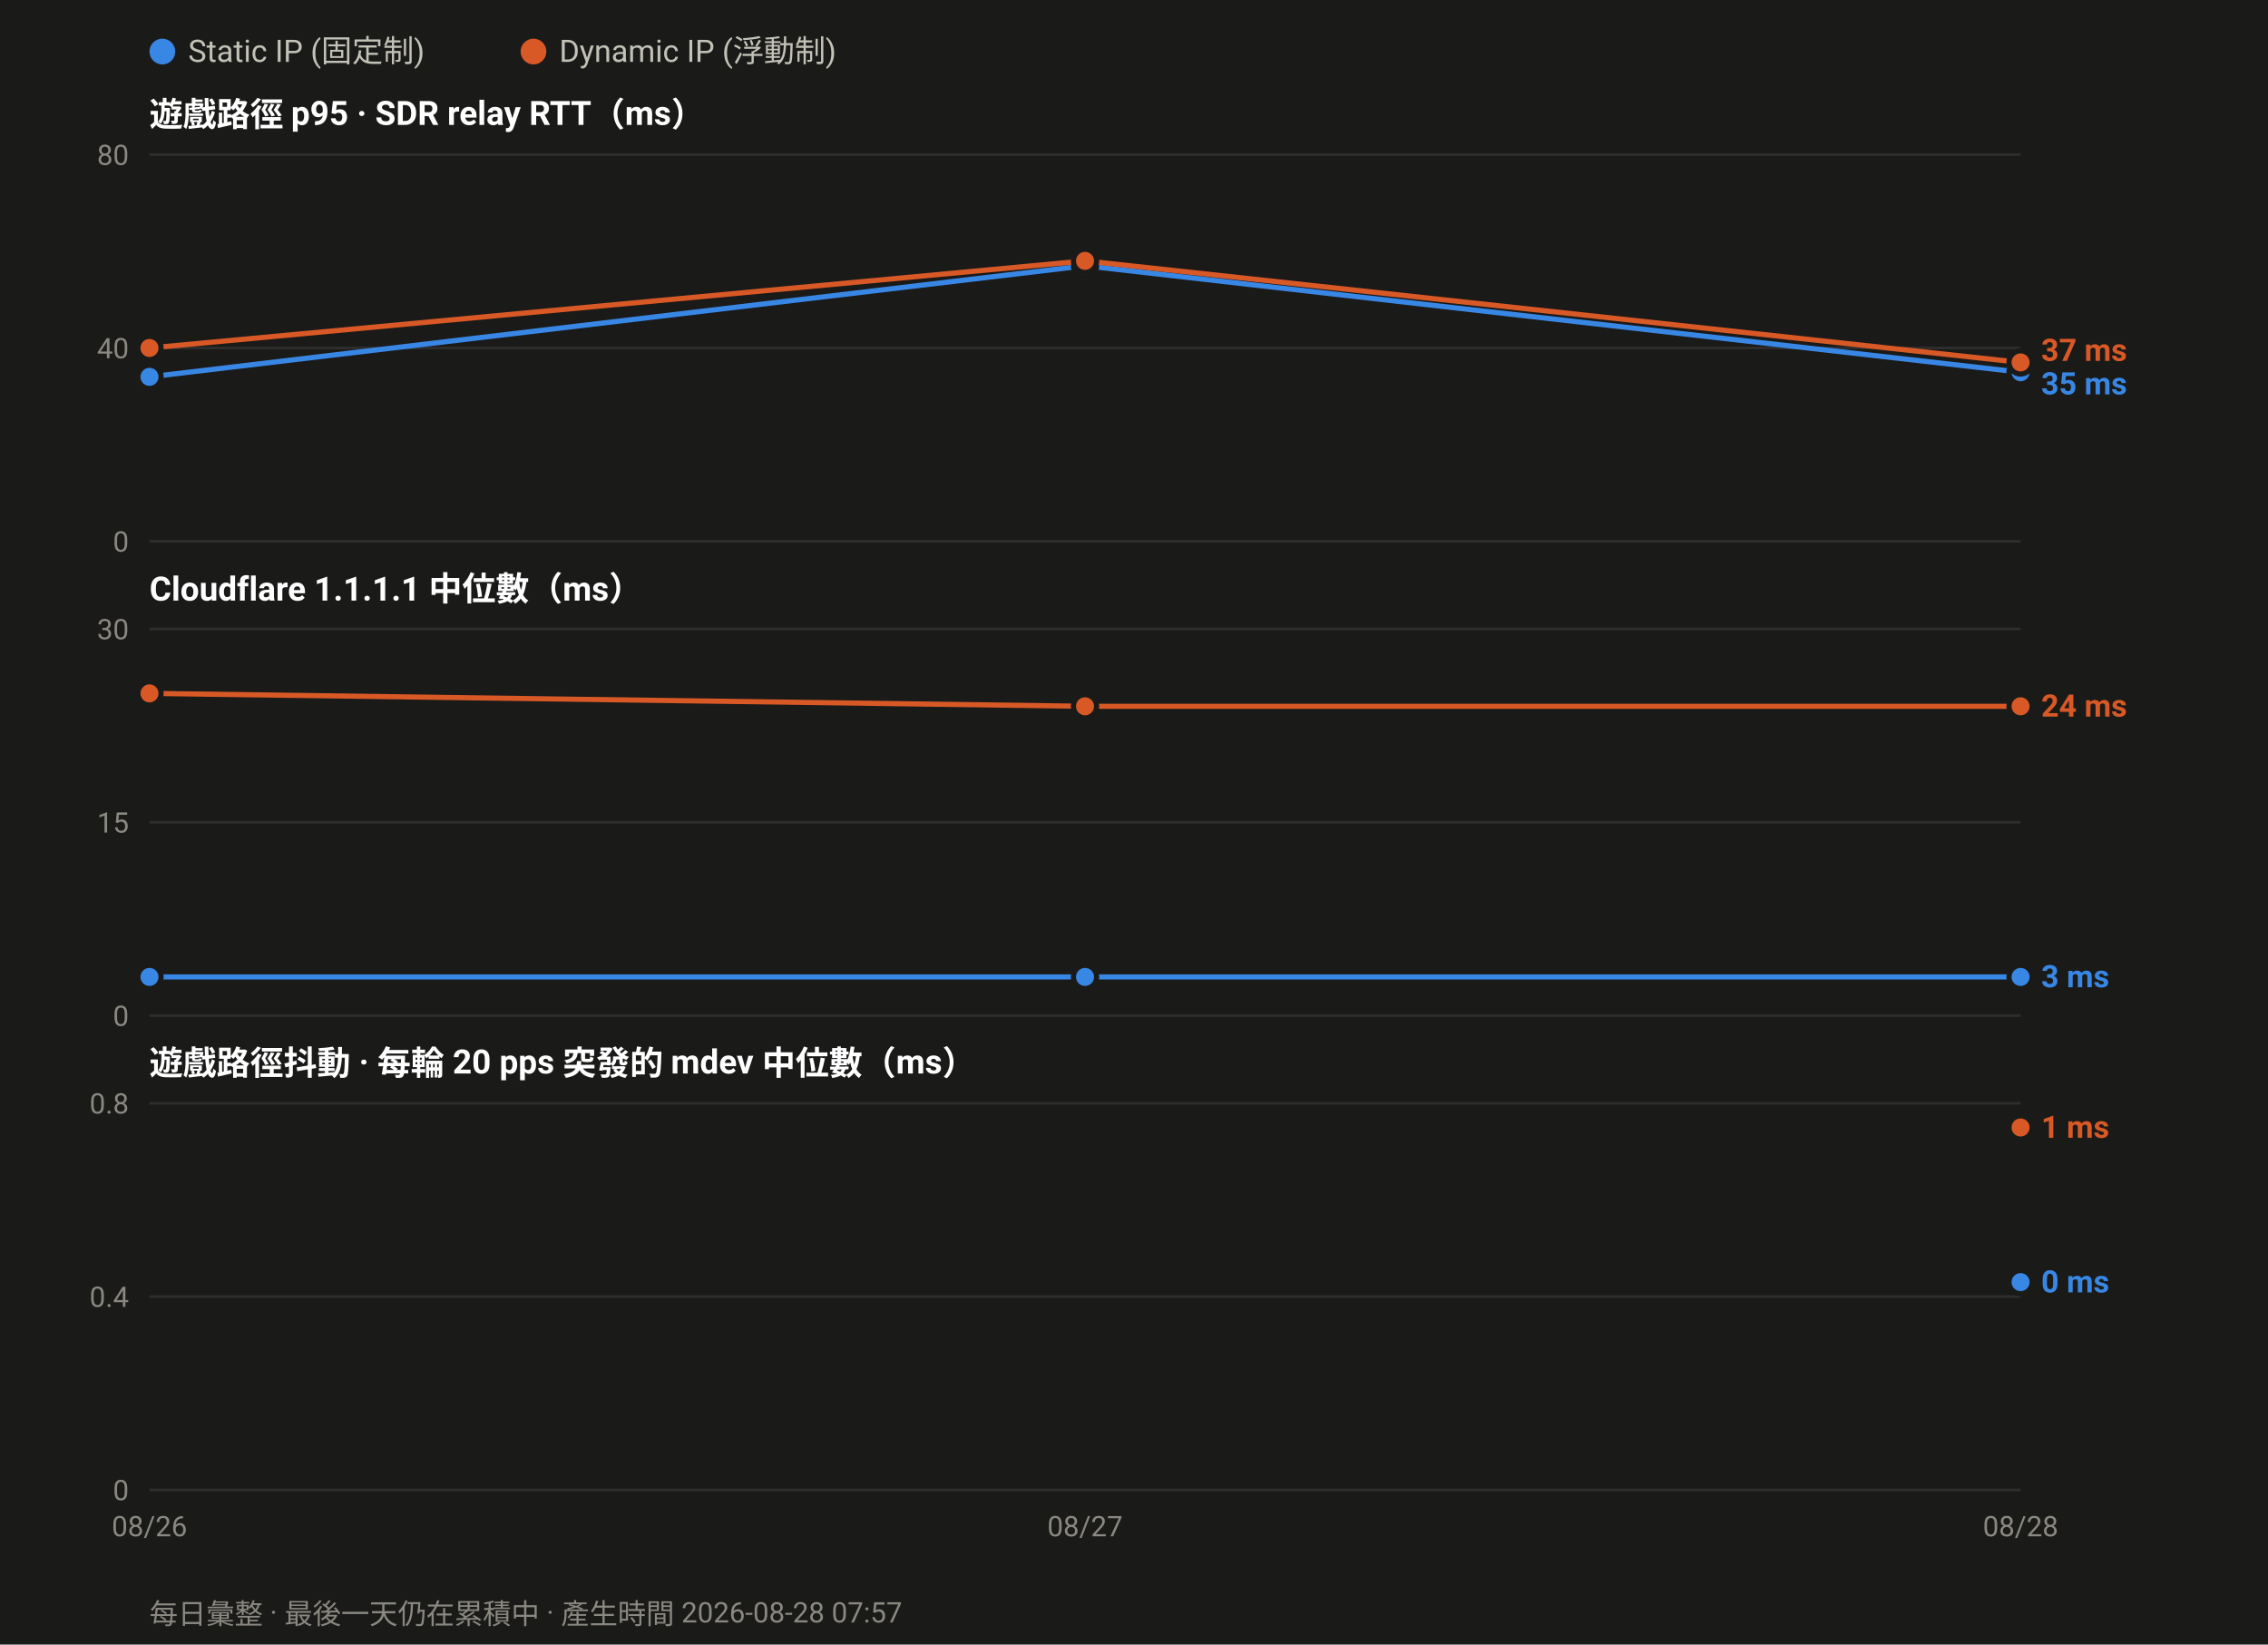
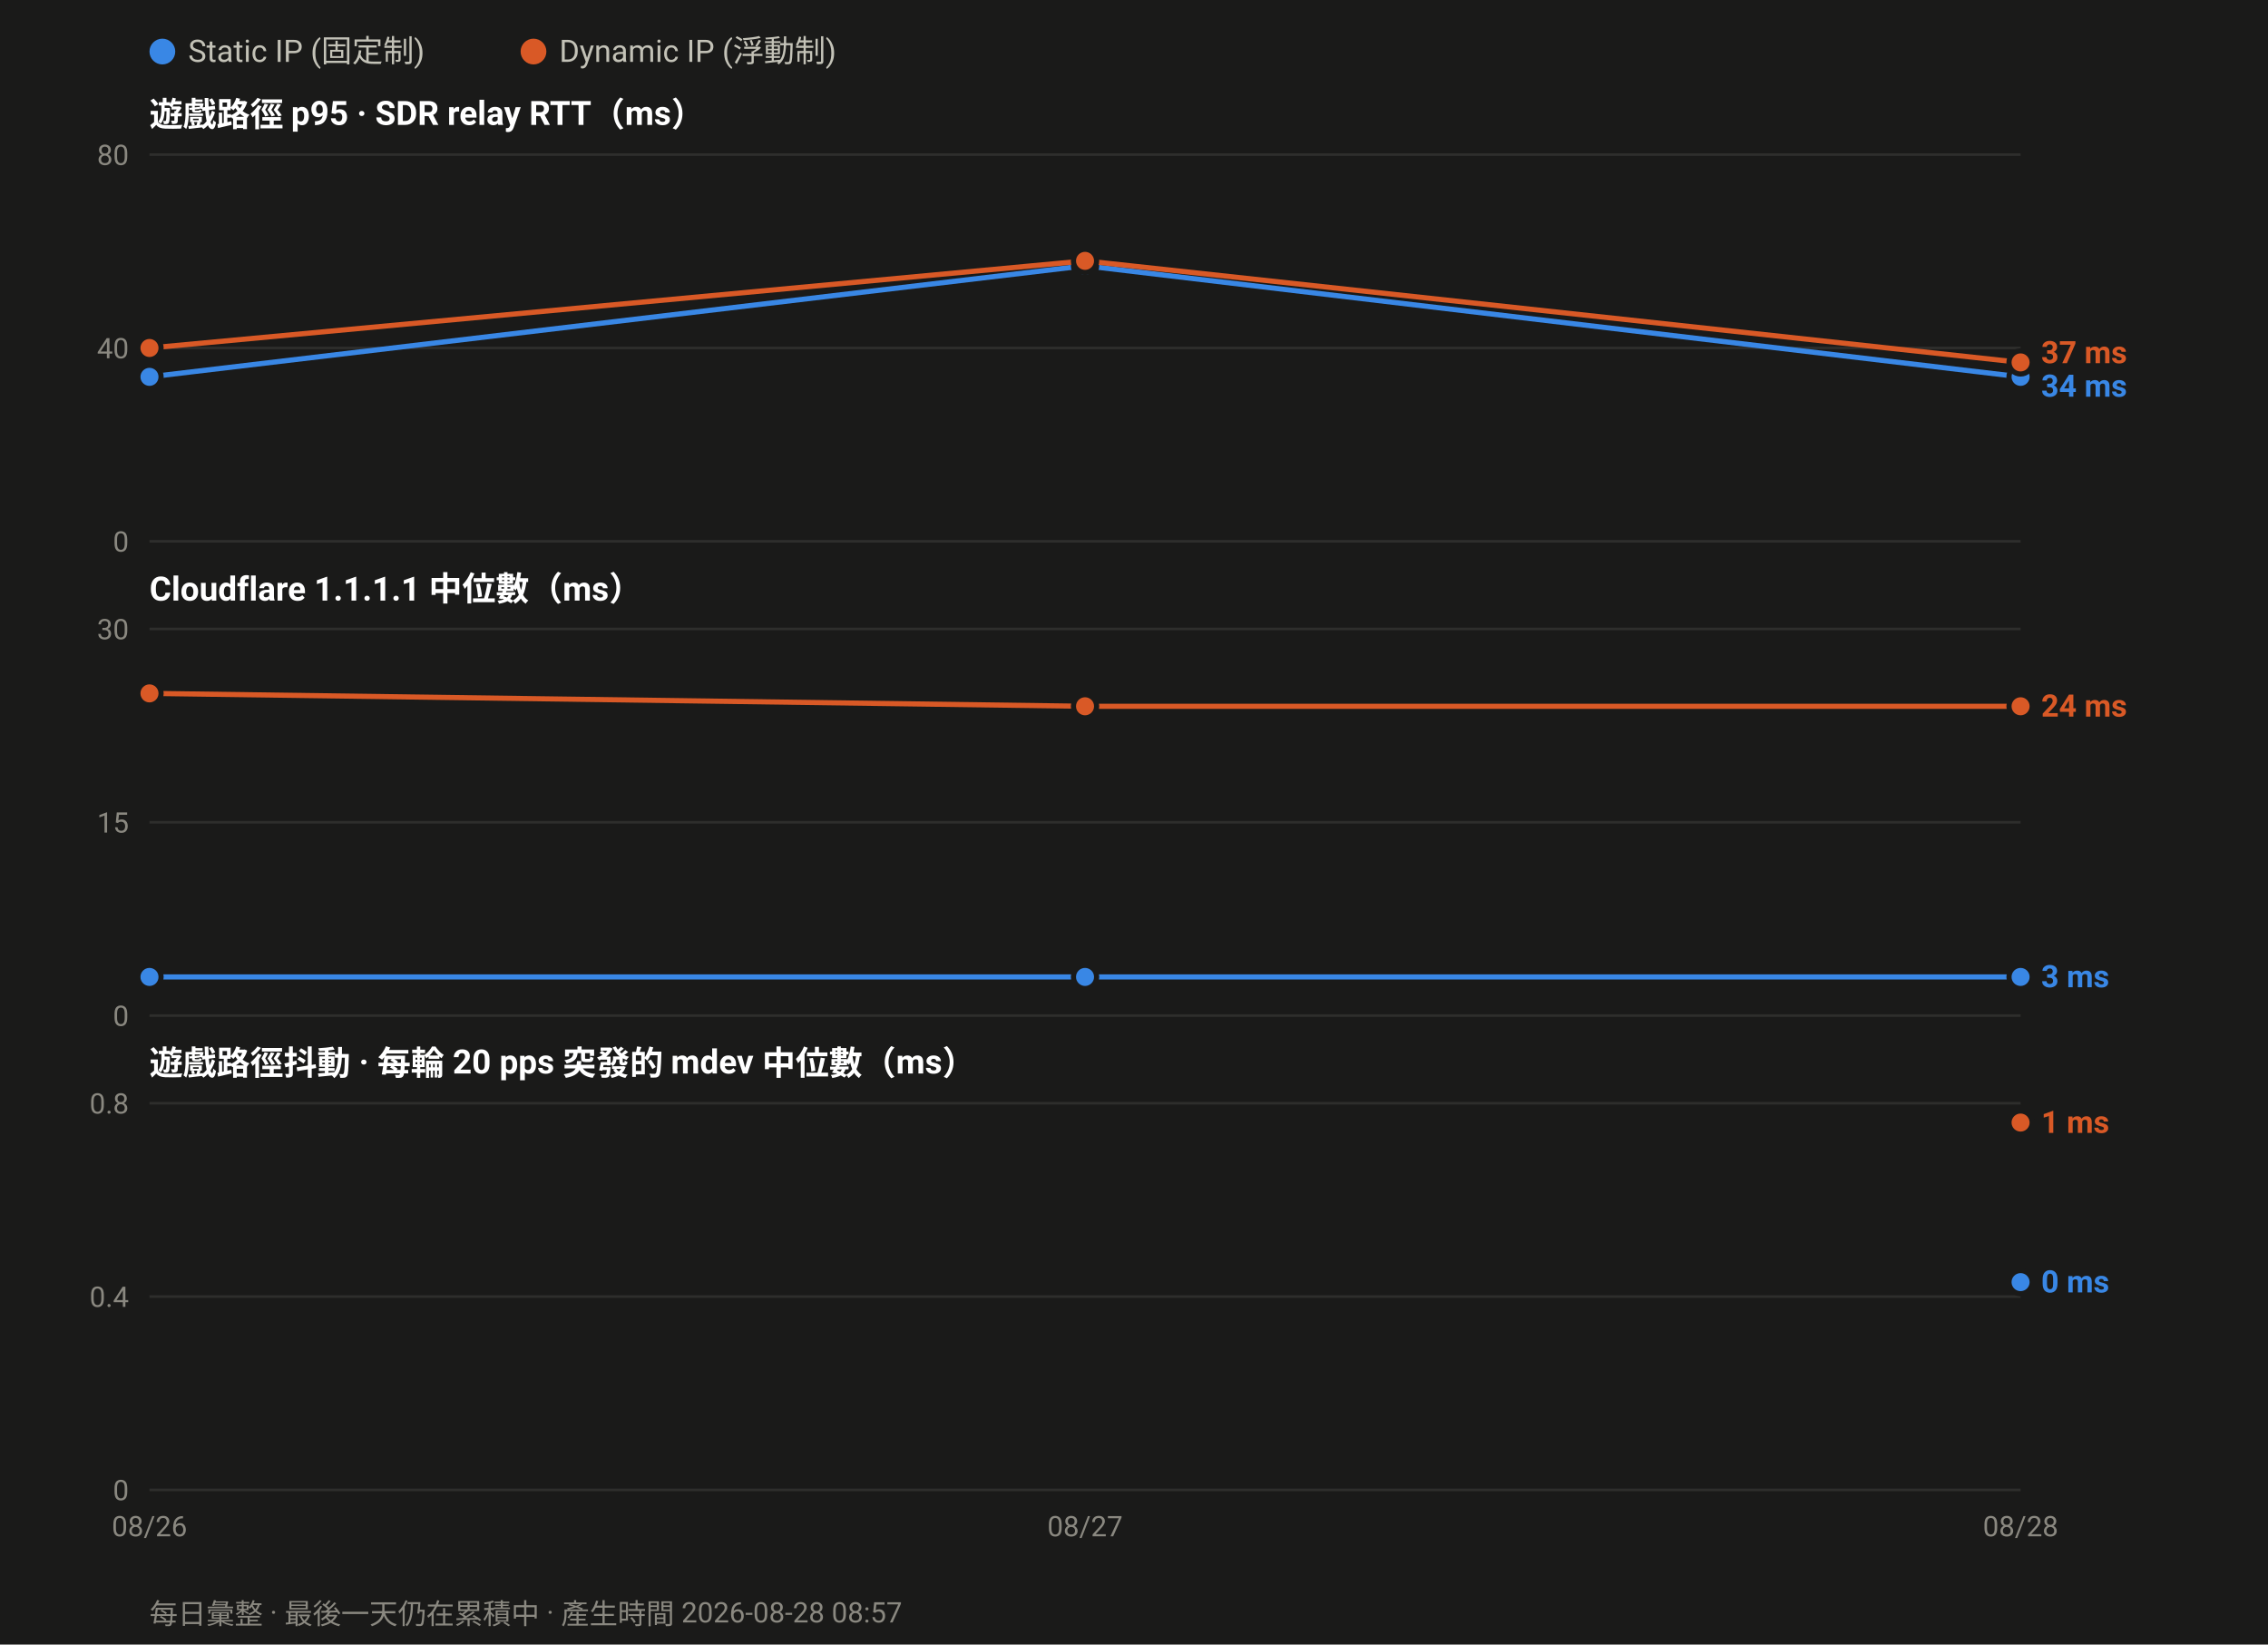
<svg xmlns="http://www.w3.org/2000/svg" width="880" height="638" viewBox="0 0 880 638" font-family="ui-sans-serif,-apple-system,Segoe UI,Roboto,Helvetica,Arial,sans-serif">
  <rect width="880" height="638" fill="#1a1a19" />
  <circle cx="63.0" cy="20" r="5" fill="#3987e5" />
  <text x="73.0" y="24" font-size="12" fill="#c3c2b7">Static IP (固定制)</text>
  <circle cx="207.0" cy="20" r="5" fill="#d95926" />
  <text x="217.0" y="24" font-size="12" fill="#c3c2b7">Dynamic IP (浮動制)</text>
  <text x="58" y="49.0" font-size="13" font-weight="600" fill="#ffffff">遊戲路徑 p95 · SDR relay RTT（ms）</text>
  <line x1="58" y1="210.0" x2="784.0" y2="210.0" stroke="#2e2e2c" stroke-width="1" />
  <text x="50" y="214.0" font-size="11" text-anchor="end" fill="#8a8880">0</text>
  <line x1="58" y1="135.0" x2="784.0" y2="135.0" stroke="#2e2e2c" stroke-width="1" />
  <text x="50" y="139.0" font-size="11" text-anchor="end" fill="#8a8880">40</text>
  <line x1="58" y1="60.0" x2="784.0" y2="60.0" stroke="#2e2e2c" stroke-width="1" />
  <text x="50" y="64.0" font-size="11" text-anchor="end" fill="#8a8880">80</text>
-   <polyline fill="none" stroke="#3987e5" stroke-width="2" stroke-linejoin="round" points="58.0,146.2 421.0,103.1 784.0,144.4" />
+   <polyline fill="none" stroke="#3987e5" stroke-width="2" stroke-linejoin="round" points="58.0,146.2 421.0,103.1 784.0,146.2" />
  <circle cx="58.0" cy="146.2" r="4.5" fill="#3987e5" stroke="#1a1a19" stroke-width="2" />
  <circle cx="421.0" cy="103.1" r="4.5" fill="#3987e5" stroke="#1a1a19" stroke-width="2" />
-   <circle cx="784.0" cy="144.4" r="4.5" fill="#3987e5" stroke="#1a1a19" stroke-width="2" />
+   <circle cx="784.0" cy="146.2" r="4.5" fill="#3987e5" stroke="#1a1a19" stroke-width="2" />
  <polyline fill="none" stroke="#d95926" stroke-width="2" stroke-linejoin="round" points="58.0,135.0 421.0,101.2 784.0,140.6" />
  <circle cx="58.0" cy="135.0" r="4.5" fill="#d95926" stroke="#1a1a19" stroke-width="2" />
  <circle cx="421.0" cy="101.2" r="4.5" fill="#d95926" stroke="#1a1a19" stroke-width="2" />
  <circle cx="784.0" cy="140.6" r="4.5" fill="#d95926" stroke="#1a1a19" stroke-width="2" />
-   <text x="792.0" y="140.0" font-size="12" font-weight="600" fill="#d95926">37 ms</text>
-   <text x="792.0" y="153.0" font-size="12" font-weight="600" fill="#3987e5">35 ms</text>
+   <text x="792.0" y="140.9" font-size="12" font-weight="600" fill="#d95926">37 ms</text>
+   <text x="792.0" y="153.9" font-size="12" font-weight="600" fill="#3987e5">34 ms</text>
  <text x="58" y="233.0" font-size="13" font-weight="600" fill="#ffffff">Cloudflare 1.1.1.1 中位數（ms）</text>
  <line x1="58" y1="394.0" x2="784.0" y2="394.0" stroke="#2e2e2c" stroke-width="1" />
  <text x="50" y="398.0" font-size="11" text-anchor="end" fill="#8a8880">0</text>
  <line x1="58" y1="319.0" x2="784.0" y2="319.0" stroke="#2e2e2c" stroke-width="1" />
  <text x="50" y="323.0" font-size="11" text-anchor="end" fill="#8a8880">15</text>
  <line x1="58" y1="244.0" x2="784.0" y2="244.0" stroke="#2e2e2c" stroke-width="1" />
  <text x="50" y="248.0" font-size="11" text-anchor="end" fill="#8a8880">30</text>
  <polyline fill="none" stroke="#3987e5" stroke-width="2" stroke-linejoin="round" points="58.0,379.0 421.0,379.0 784.0,379.0" />
  <circle cx="58.0" cy="379.0" r="4.5" fill="#3987e5" stroke="#1a1a19" stroke-width="2" />
  <circle cx="421.0" cy="379.0" r="4.5" fill="#3987e5" stroke="#1a1a19" stroke-width="2" />
  <circle cx="784.0" cy="379.0" r="4.5" fill="#3987e5" stroke="#1a1a19" stroke-width="2" />
  <polyline fill="none" stroke="#d95926" stroke-width="2" stroke-linejoin="round" points="58.0,269.0 421.0,274.0 784.0,274.0" />
  <circle cx="58.0" cy="269.0" r="4.5" fill="#d95926" stroke="#1a1a19" stroke-width="2" />
  <circle cx="421.0" cy="274.0" r="4.5" fill="#d95926" stroke="#1a1a19" stroke-width="2" />
  <circle cx="784.0" cy="274.0" r="4.5" fill="#d95926" stroke="#1a1a19" stroke-width="2" />
  <text x="792.0" y="278.0" font-size="12" font-weight="600" fill="#d95926">24 ms</text>
  <text x="792.0" y="383.0" font-size="12" font-weight="600" fill="#3987e5">3 ms</text>
  <text x="58" y="417.0" font-size="13" font-weight="600" fill="#ffffff">遊戲路徑抖動 · 每輪 20 pps 突發的 mdev 中位數（ms）</text>
  <line x1="58" y1="578.0" x2="784.0" y2="578.0" stroke="#2e2e2c" stroke-width="1" />
  <text x="50" y="582.0" font-size="11" text-anchor="end" fill="#8a8880">0</text>
  <line x1="58" y1="503.0" x2="784.0" y2="503.0" stroke="#2e2e2c" stroke-width="1" />
  <text x="50" y="507.0" font-size="11" text-anchor="end" fill="#8a8880">0.4</text>
  <line x1="58" y1="428.0" x2="784.0" y2="428.0" stroke="#2e2e2c" stroke-width="1" />
  <text x="50" y="432.0" font-size="11" text-anchor="end" fill="#8a8880">0.8</text>
  <circle cx="784.0" cy="497.4" r="4.5" fill="#3987e5" stroke="#1a1a19" stroke-width="2" />
-   <circle cx="784.0" cy="437.4" r="4.5" fill="#d95926" stroke="#1a1a19" stroke-width="2" />
-   <text x="792.0" y="441.4" font-size="12" font-weight="600" fill="#d95926">1 ms</text>
+   <circle cx="784.0" cy="435.5" r="4.5" fill="#d95926" stroke="#1a1a19" stroke-width="2" />
+   <text x="792.0" y="439.5" font-size="12" font-weight="600" fill="#d95926">1 ms</text>
  <text x="792.0" y="501.4" font-size="12" font-weight="600" fill="#3987e5">0 ms</text>
  <text x="58.0" y="596.0" font-size="11" text-anchor="middle" fill="#8a8880">08/26</text>
  <text x="421.0" y="596.0" font-size="11" text-anchor="middle" fill="#8a8880">08/27</text>
  <text x="784.0" y="596.0" font-size="11" text-anchor="middle" fill="#8a8880">08/28</text>
-   <text x="58" y="630" font-size="11" fill="#8a8880">每日彙整 · 最後一天仍在累積中 · 產生時間 2026-08-28 07:57</text>
+   <text x="58" y="630" font-size="11" fill="#8a8880">每日彙整 · 最後一天仍在累積中 · 產生時間 2026-08-28 08:57</text>
</svg>
